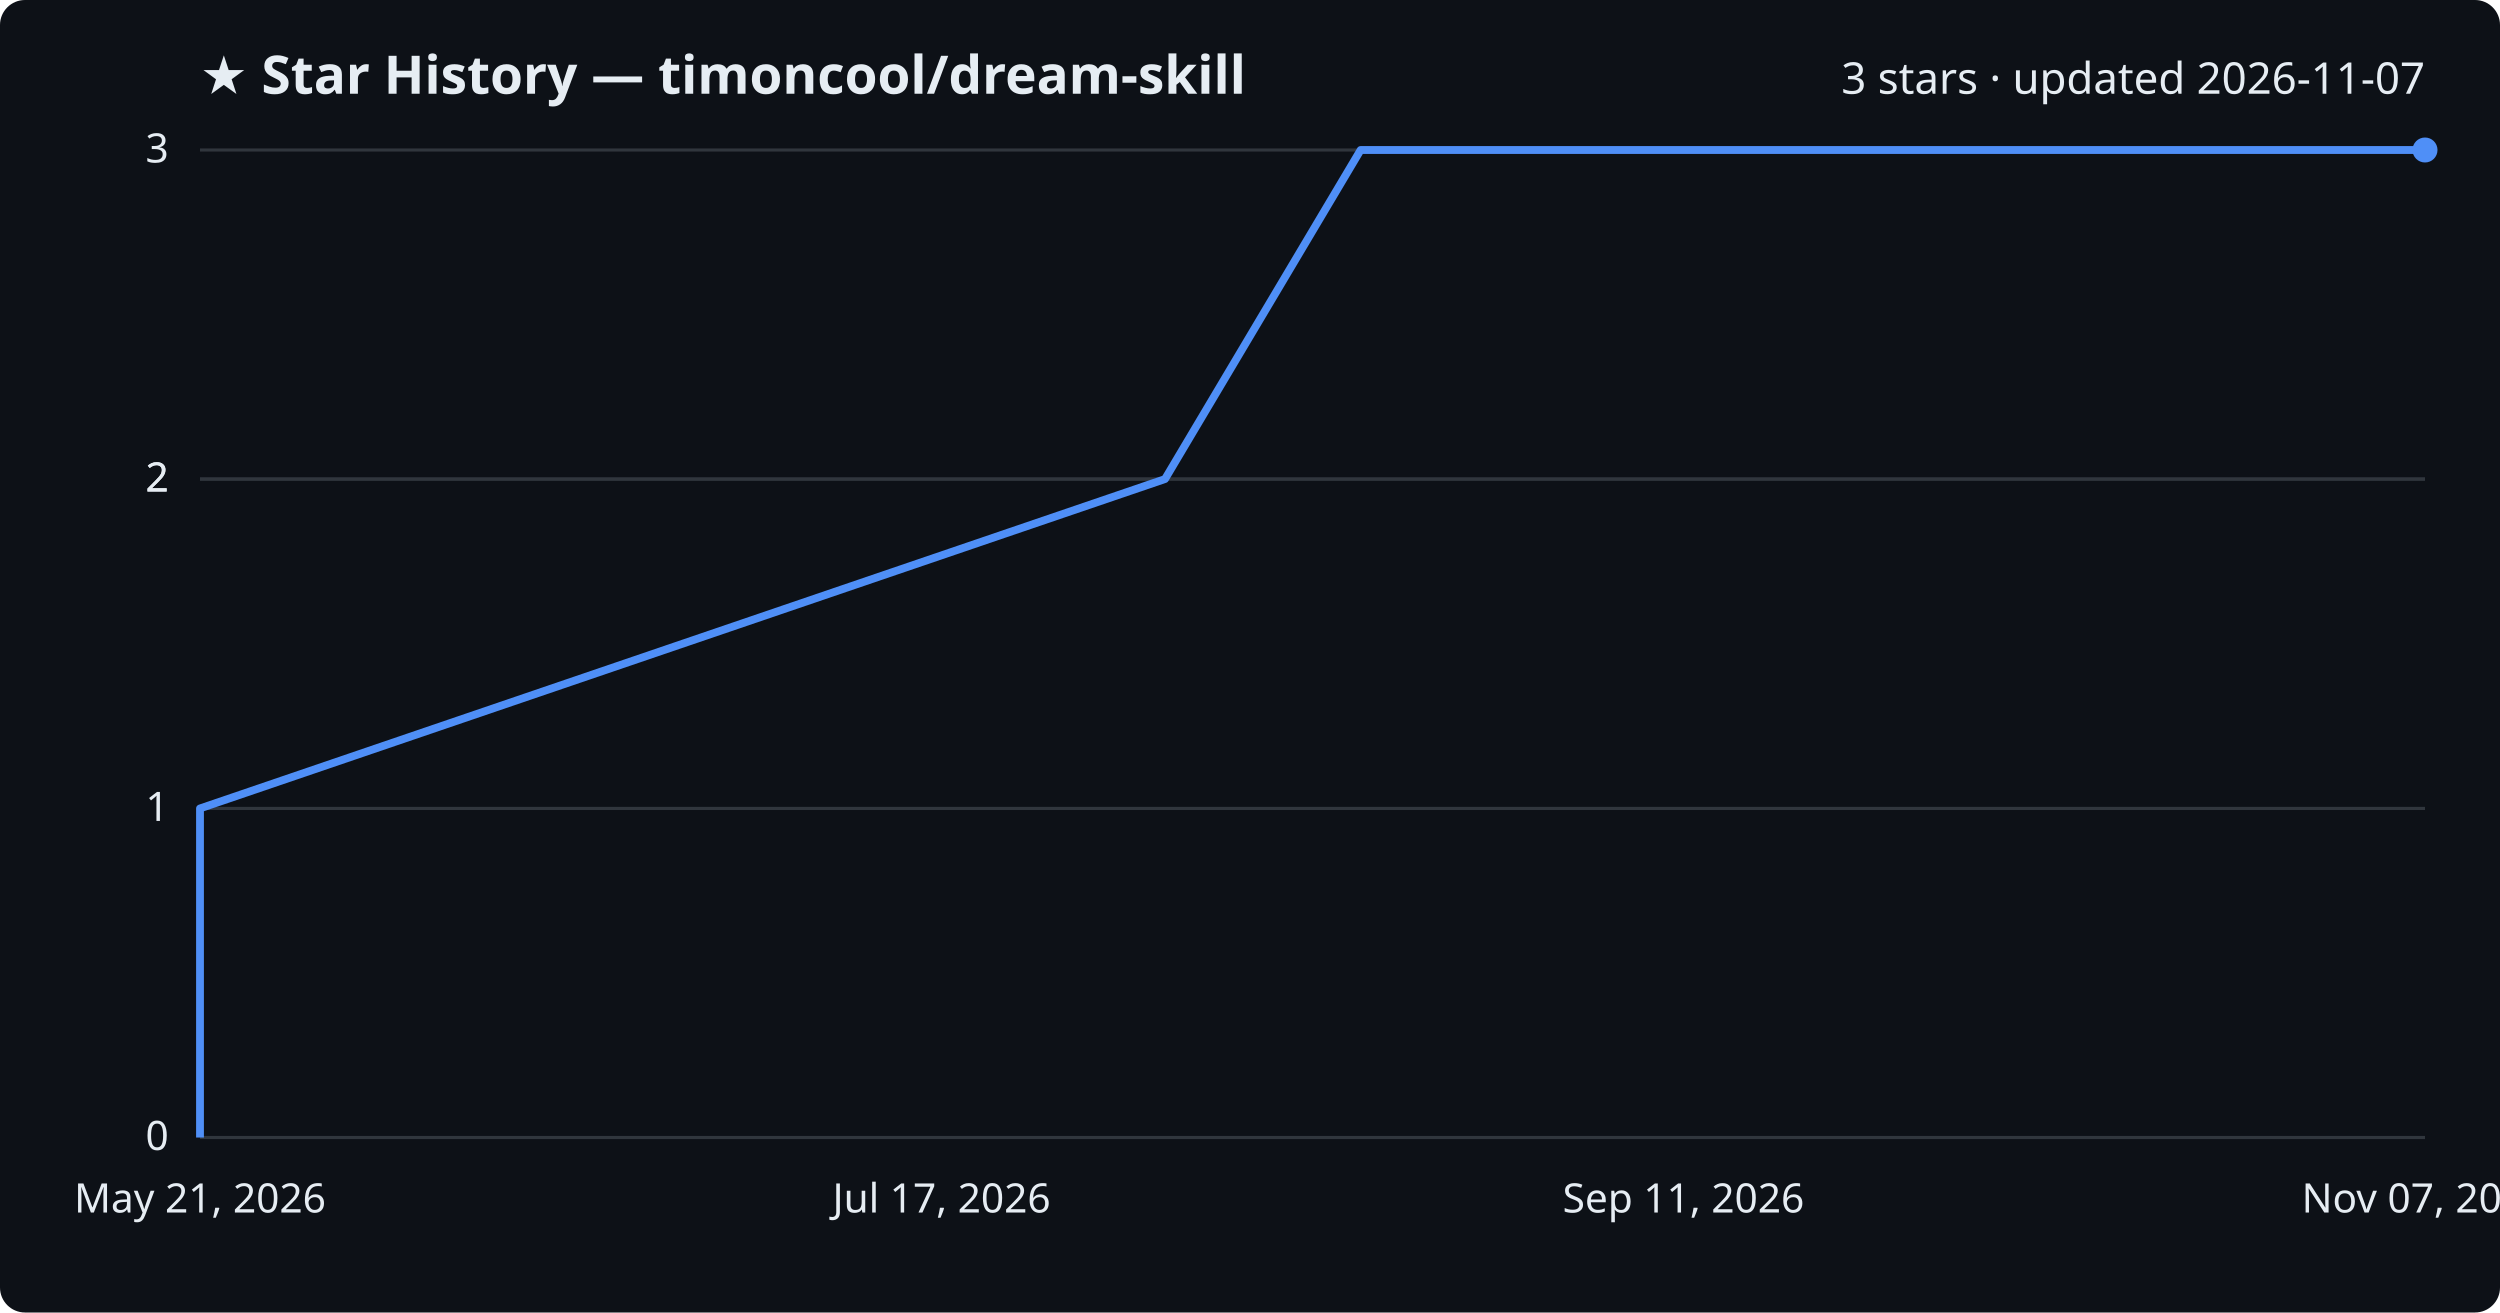
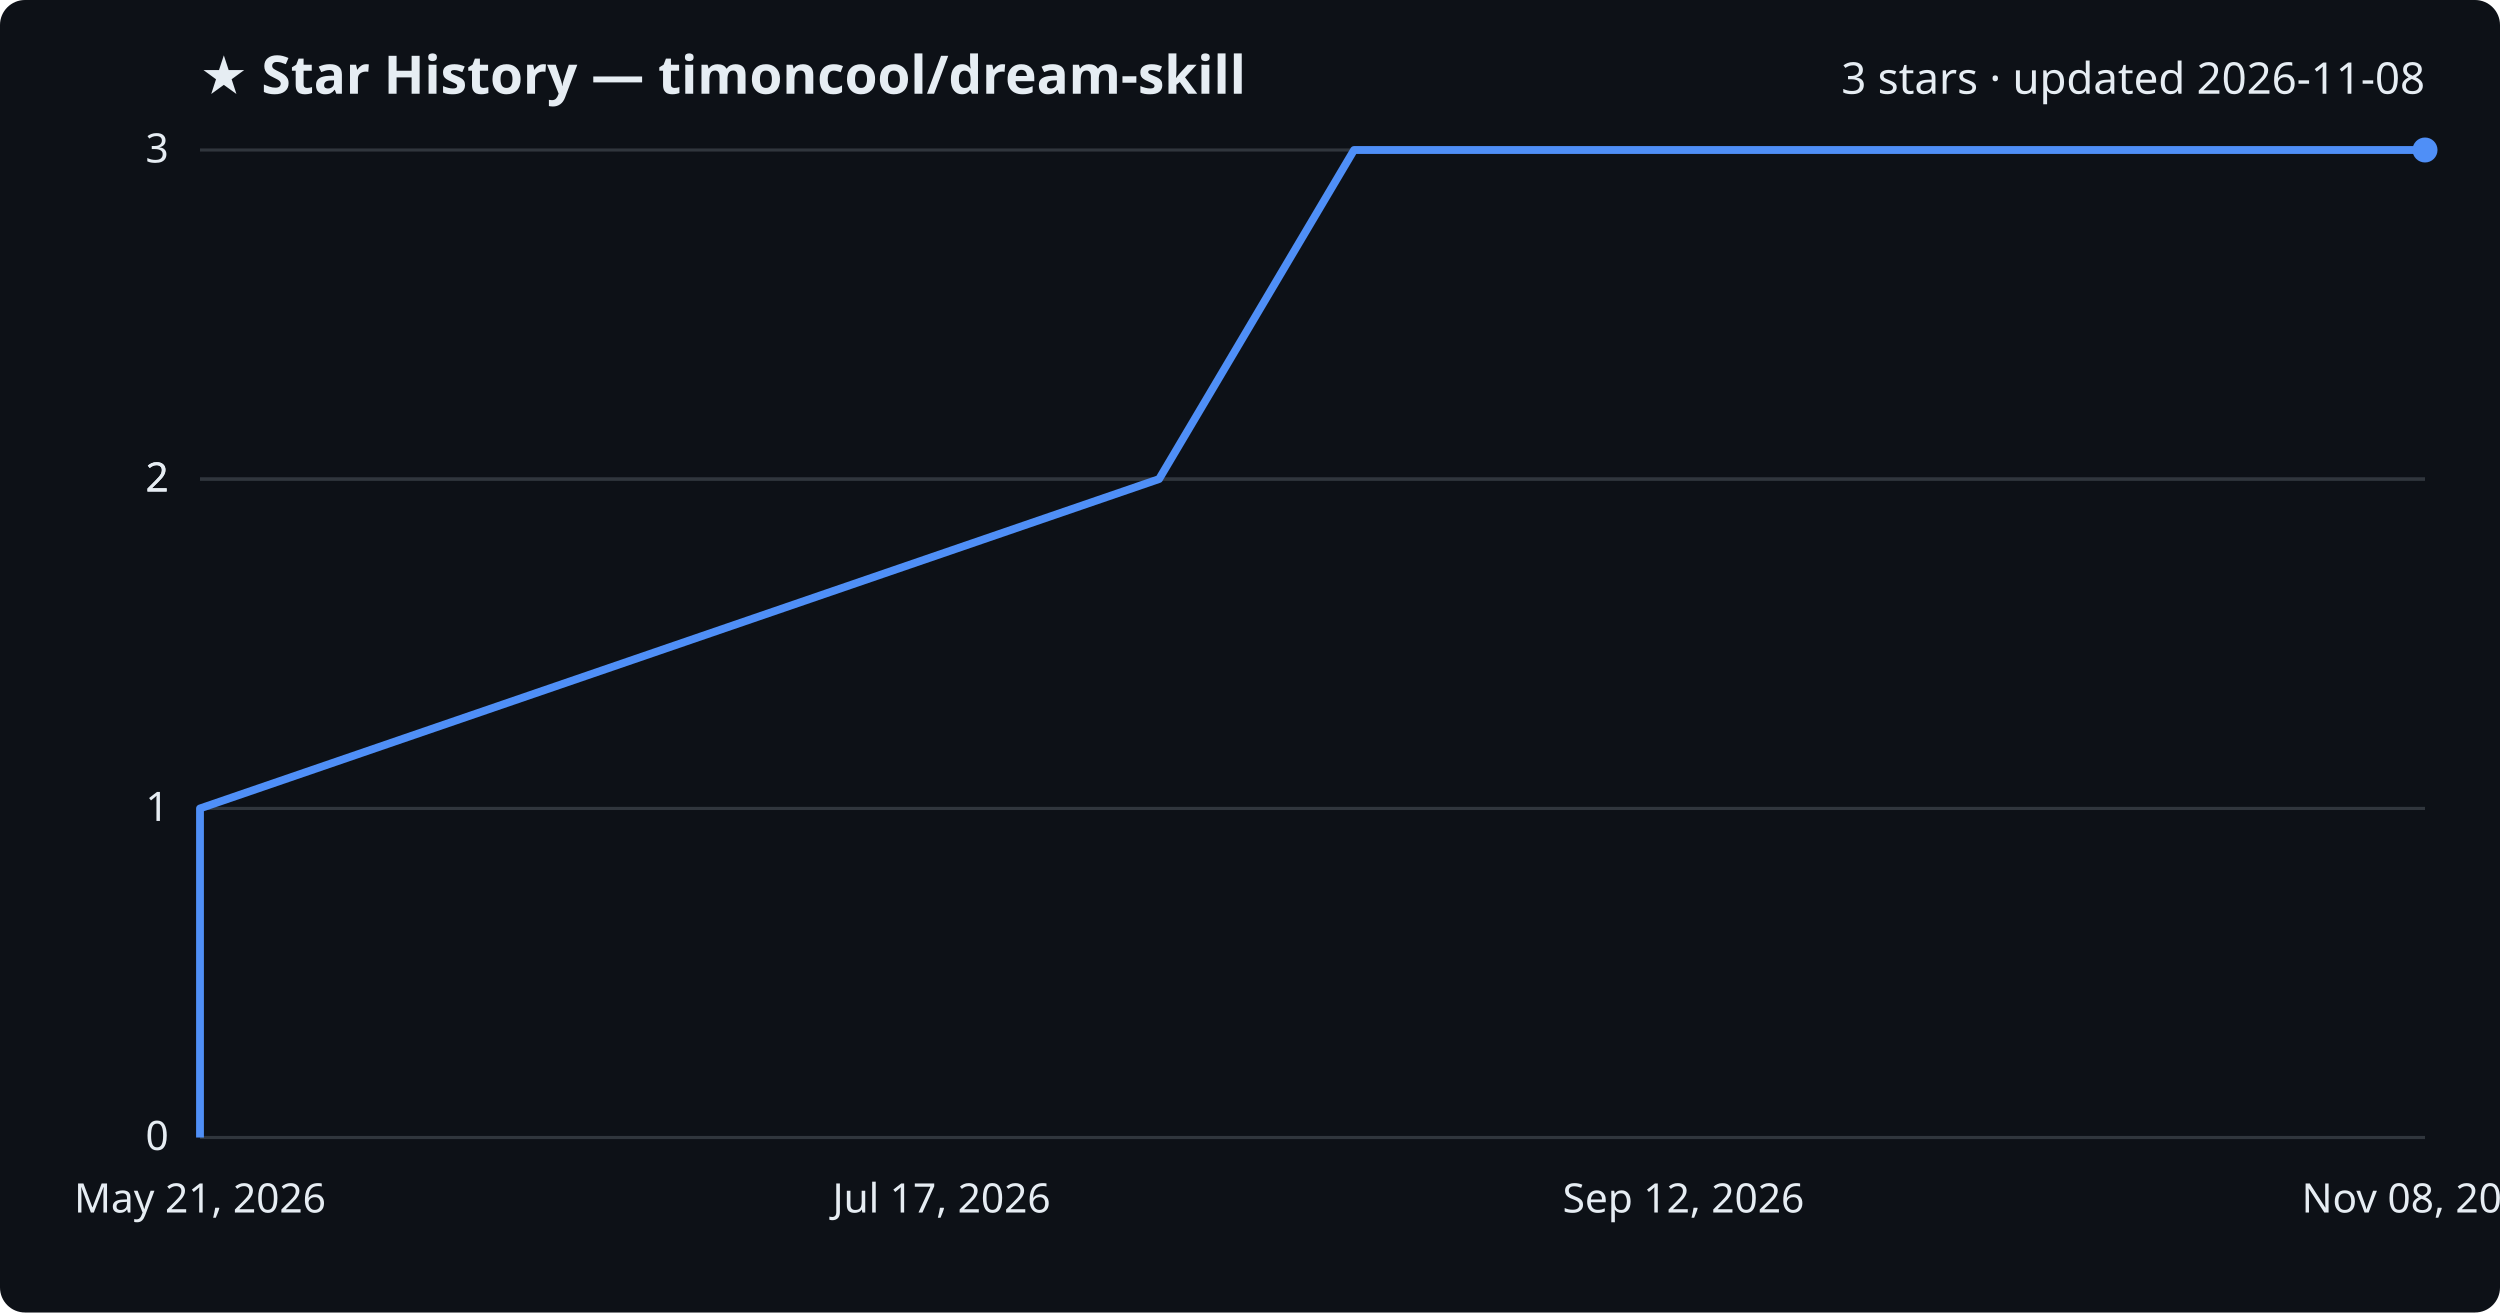
<svg xmlns="http://www.w3.org/2000/svg" viewBox="0 0 800 420" font-family="Segoe UI, sans-serif">
  <rect width="800" height="420" fill="#0d1117" rx="8" />
  <text x="64" y="30" fill="#e6edf3" font-size="17" font-weight="700">★ Star History — timoncool/dream-skill</text>
-   <text x="776" y="30" fill="#e6edf3" font-size="14" text-anchor="end">3 stars · updated 2026-11-07</text>
+   <text x="776" y="30" fill="#e6edf3" font-size="14" text-anchor="end">3 stars · updated 2026-11-08</text>
  <line x1="64" y1="364.0" x2="776" y2="364.0" stroke="#30363d" stroke-width="1" />
  <text x="54" y="368.0" fill="#e6edf3" font-size="13" text-anchor="end">0</text>
  <line x1="64" y1="258.7" x2="776" y2="258.7" stroke="#30363d" stroke-width="1" />
  <text x="54" y="262.7" fill="#e6edf3" font-size="13" text-anchor="end">1</text>
  <line x1="64" y1="153.3" x2="776" y2="153.3" stroke="#30363d" stroke-width="1" />
  <text x="54" y="157.3" fill="#e6edf3" font-size="13" text-anchor="end">2</text>
  <line x1="64" y1="153.3" x2="776" y2="153.3" stroke="#30363d" stroke-width="1" />
  <text x="54" y="157.3" fill="#e6edf3" font-size="13" text-anchor="end">2</text>
  <line x1="64" y1="48.0" x2="776" y2="48.0" stroke="#30363d" stroke-width="1" />
  <text x="54" y="52.0" fill="#e6edf3" font-size="13" text-anchor="end">3</text>
-   <path d="M64.0,364.0 L64.0,258.7 L372.8,153.3 L435.4,48.0 L776.0,48.0" fill="none" stroke="#4f8ff7" stroke-width="2.5" stroke-linejoin="round" />
+   <path d="M64.0,364.0 L64.0,258.7 L370.9,153.3 L433.3,48.0 L776.0,48.0" fill="none" stroke="#4f8ff7" stroke-width="2.5" stroke-linejoin="round" />
  <circle cx="776.0" cy="48.0" r="4" fill="#4f8ff7" />
  <text x="64.0" y="388" fill="#e6edf3" font-size="13" text-anchor="middle">May 21, 2026</text>
  <text x="301.3" y="388" fill="#e6edf3" font-size="13" text-anchor="middle">Jul 17, 2026</text>
-   <text x="538.7" y="388" fill="#e6edf3" font-size="13" text-anchor="middle">Sep 11, 2026</text>
-   <text x="776.0" y="388" fill="#e6edf3" font-size="13" text-anchor="middle">Nov 07, 2026</text>
+   <text x="538.7" y="388" fill="#e6edf3" font-size="13" text-anchor="middle">Sep 12, 2026</text>
+   <text x="776.0" y="388" fill="#e6edf3" font-size="13" text-anchor="middle">Nov 08, 2026</text>
</svg>
